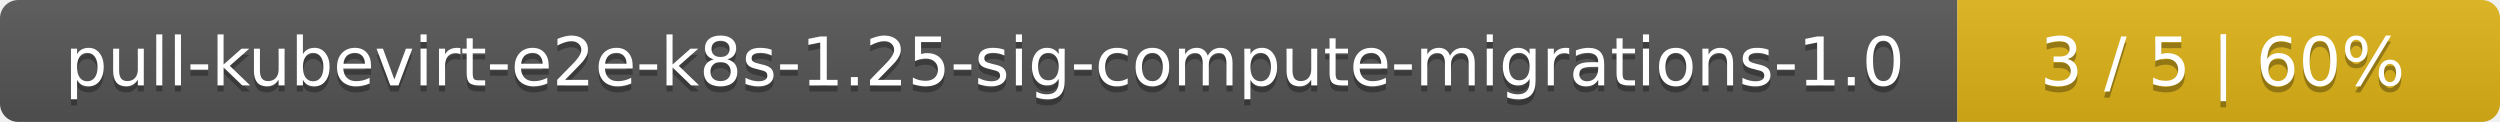
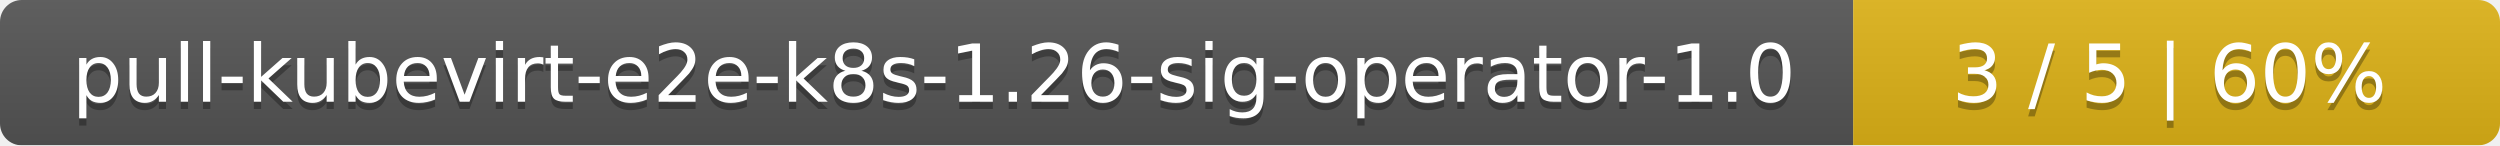
- <svg xmlns="http://www.w3.org/2000/svg" width="410" height="20">
+ <svg xmlns="http://www.w3.org/2000/svg" width="344" height="20">
  <linearGradient id="smooth" x2="0" y2="100%">
    <stop offset="0" stop-color="#bbb" stop-opacity=".1" />
    <stop offset="1" stop-opacity=".1" />
  </linearGradient>
  <mask id="round">
-     <rect width="410" height="20" rx="3" fill="#fff" />
+     <rect width="344" height="20" rx="3" fill="#fff" />
  </mask>
  <g mask="url(#round)">
-     <rect width="321" height="20" fill="#555" />
-     <rect x="321" width="89" height="20" fill="#dfb317" />
-     <rect width="410" height="20" fill="url(#smooth)" />
+     <rect width="255" height="20" fill="#555" />
+     <rect x="255" width="89" height="20" fill="#dfb317" />
+     <rect width="344" height="20" fill="url(#smooth)" />
  </g>
  <g fill="#fff" text-anchor="middle" font-family="DejaVu Sans,Verdana,Geneva,sans-serif" font-size="11">
-     <text x="161.5" y="15" fill="#010101" fill-opacity=".3">pull-kubevirt-e2e-k8s-1.25-sig-compute-migrations-1.0</text>
-     <text x="161.5" y="14">pull-kubevirt-e2e-k8s-1.25-sig-compute-migrations-1.0</text>
-     <text x="364.5" y="15" fill="#010101" fill-opacity=".3">3 / 5    |    60%</text>
-     <text x="364.5" y="14">3 / 5    |    60%</text>
+     <text x="128.5" y="15" fill="#010101" fill-opacity=".3">pull-kubevirt-e2e-k8s-1.26-sig-operator-1.0</text>
+     <text x="128.5" y="14">pull-kubevirt-e2e-k8s-1.26-sig-operator-1.0</text>
+     <text x="298.5" y="15" fill="#010101" fill-opacity=".3">3 / 5    |    60%</text>
+     <text x="298.5" y="14">3 / 5    |    60%</text>
  </g>
</svg>
